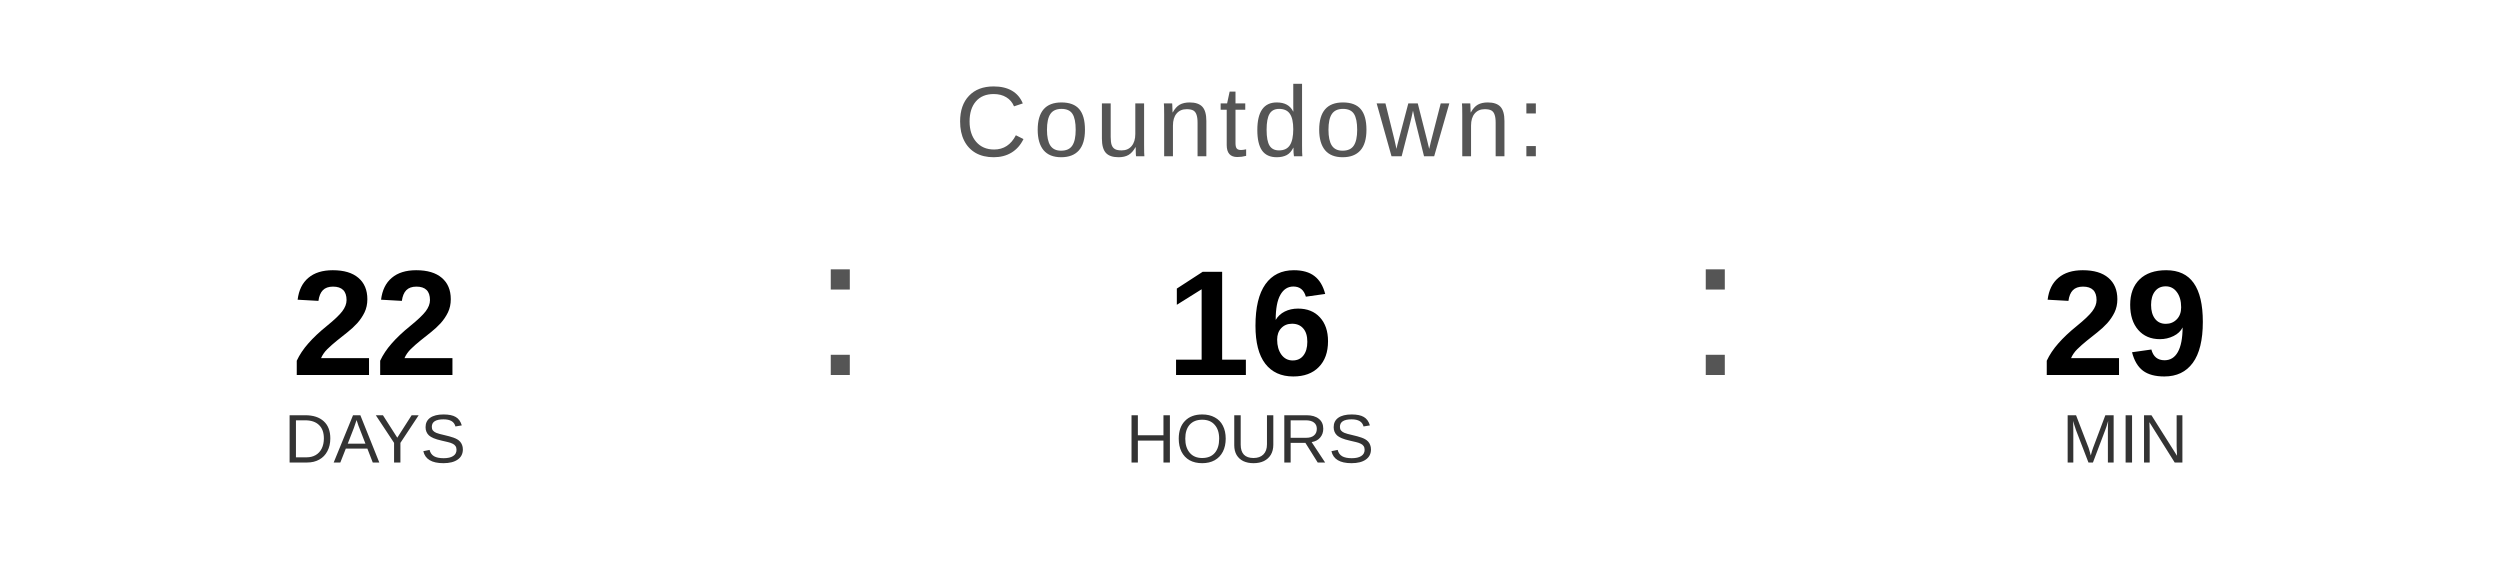
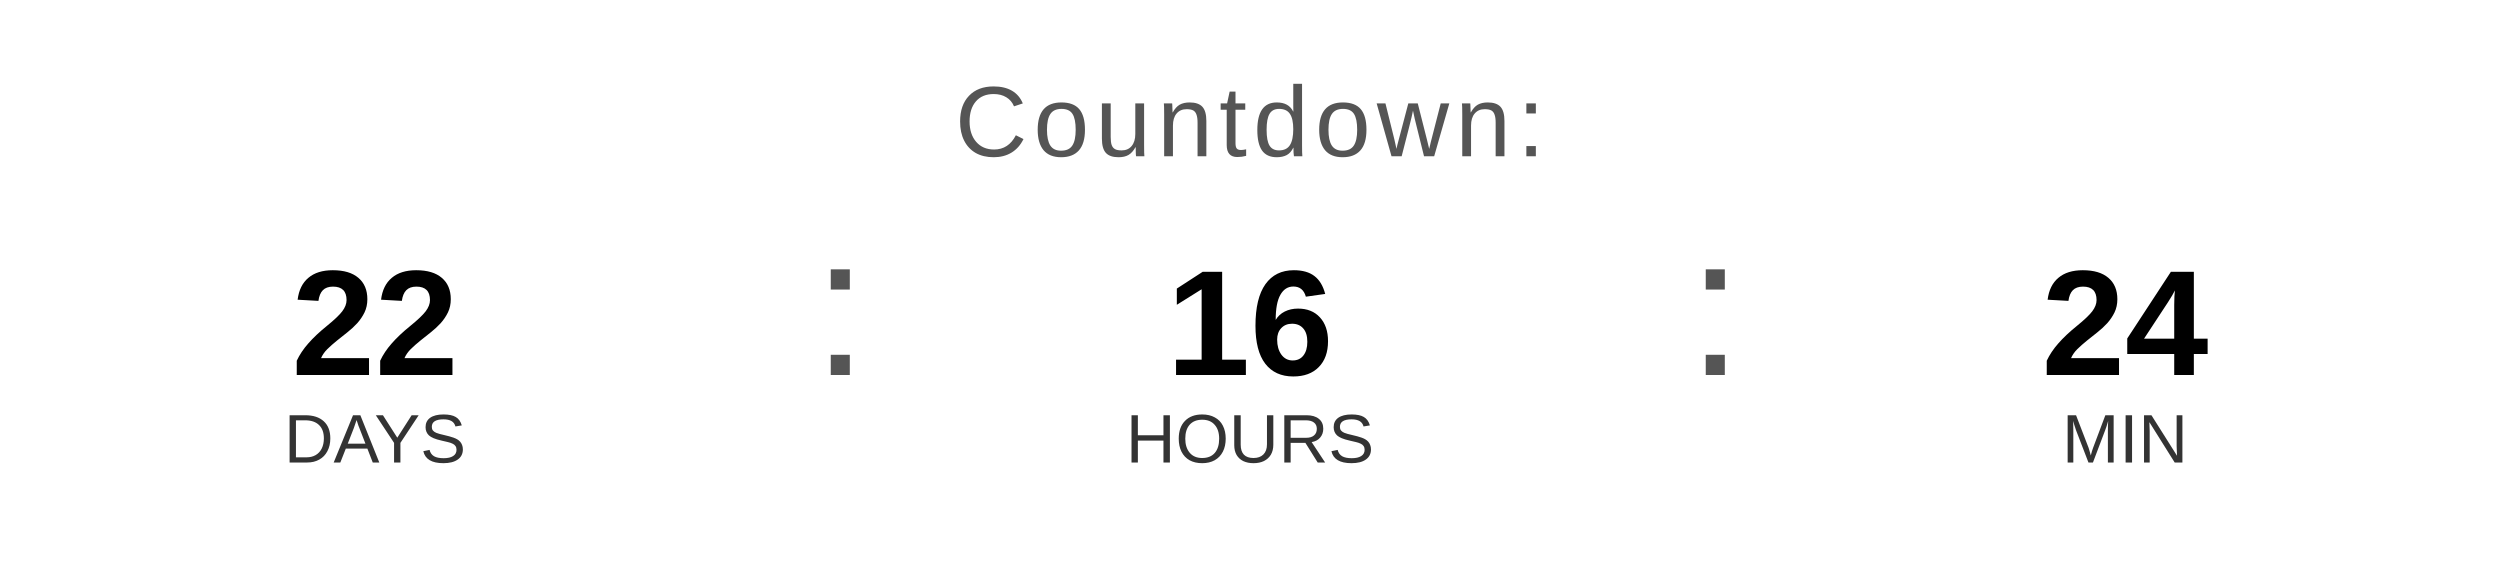
<svg xmlns="http://www.w3.org/2000/svg" width="400" height="90" viewBox="0 0 400 90">
  <text x="200" y="25" font-family="Arial, Helvetica, sans-serif" font-size="16" fill="#555555" text-anchor="middle" letter-spacing="1">
    Countdown:
  </text>
  <text x="60" y="60" font-family="Arial, Helvetica, sans-serif" font-size="24" font-weight="bold" fill="#000000" text-anchor="middle">22</text>
  <text x="60" y="74" font-family="Arial, Helvetica, sans-serif" font-size="11" fill="#333333" text-anchor="middle">DAYS</text>
  <text x="130" y="60" font-family="Arial, sans-serif" font-size="32" fill="#555555">:</text>
  <text x="200" y="60" font-family="Arial, Helvetica, sans-serif" font-size="24" font-weight="bold" fill="#000000" text-anchor="middle">16</text>
  <text x="200" y="74" font-family="Arial, Helvetica, sans-serif" font-size="11" fill="#333333" text-anchor="middle">HOURS</text>
  <text x="270" y="60" font-family="Arial, sans-serif" font-size="32" fill="#555555">:</text>
-   <text x="340" y="60" font-family="Arial, Helvetica, sans-serif" font-size="24" font-weight="bold" fill="#000000" text-anchor="middle">29</text>
+   <text x="340" y="60" font-family="Arial, Helvetica, sans-serif" font-size="24" font-weight="bold" fill="#000000" text-anchor="middle">24</text>
  <text x="340" y="74" font-family="Arial, Helvetica, sans-serif" font-size="11" fill="#333333" text-anchor="middle">MIN</text>
</svg>
